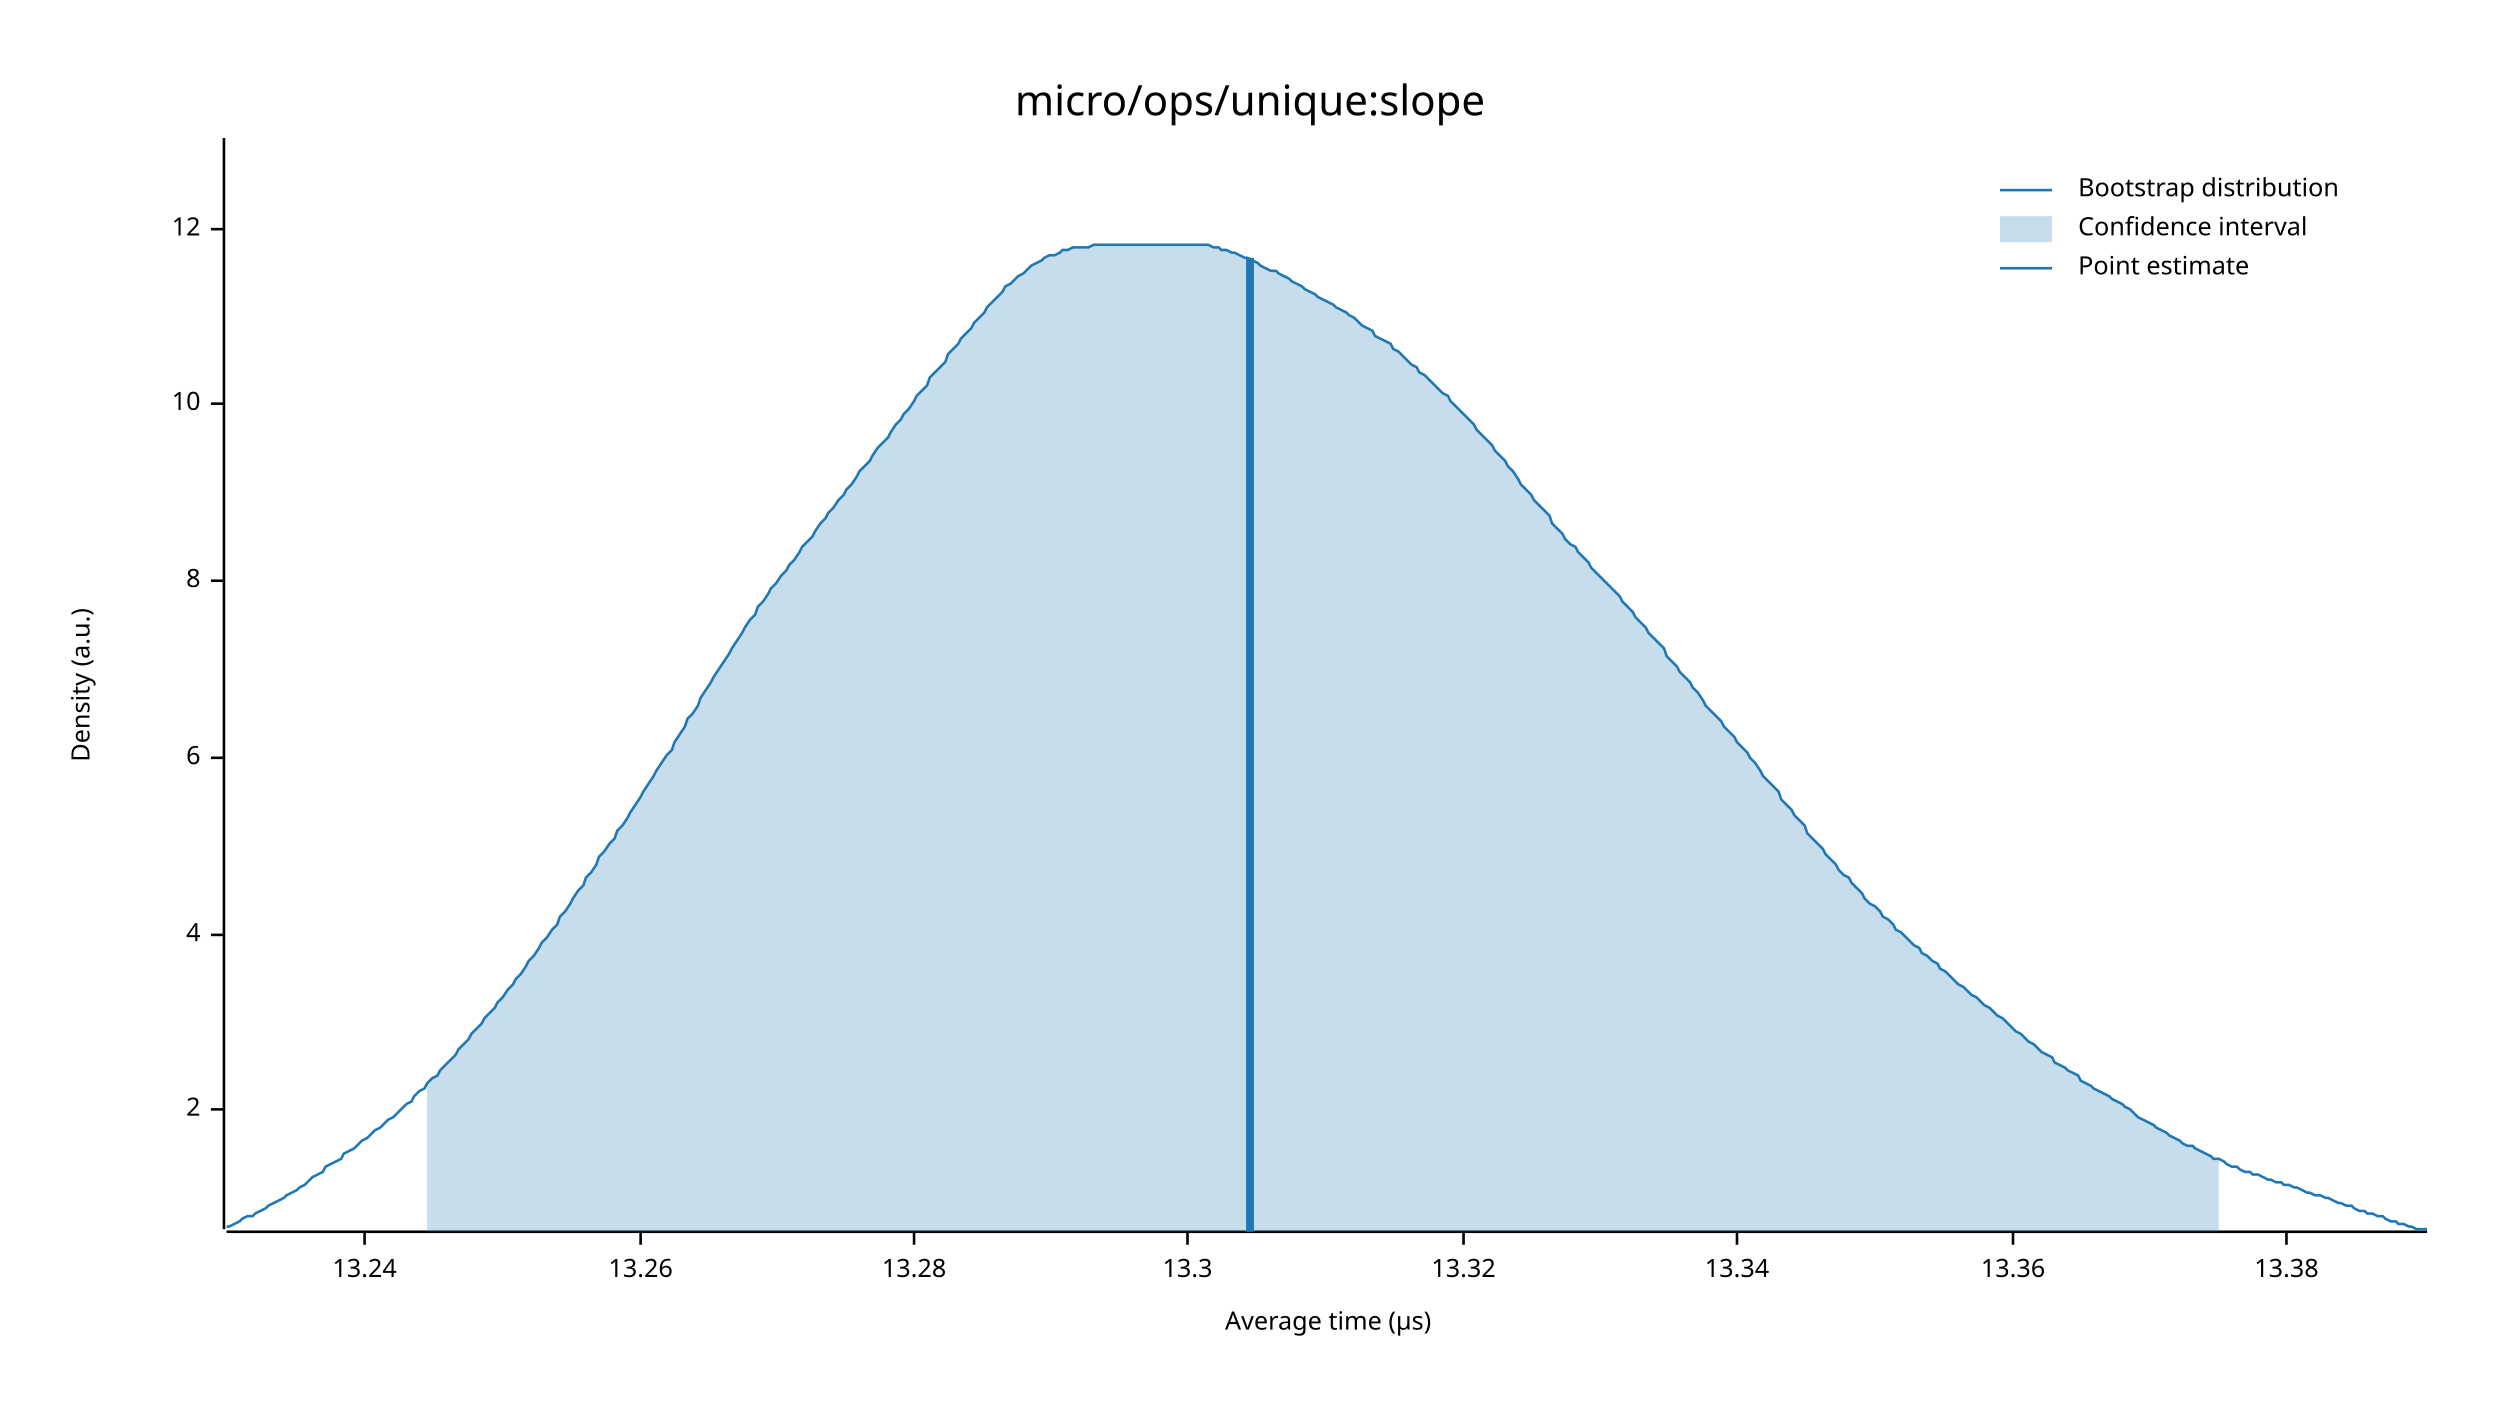
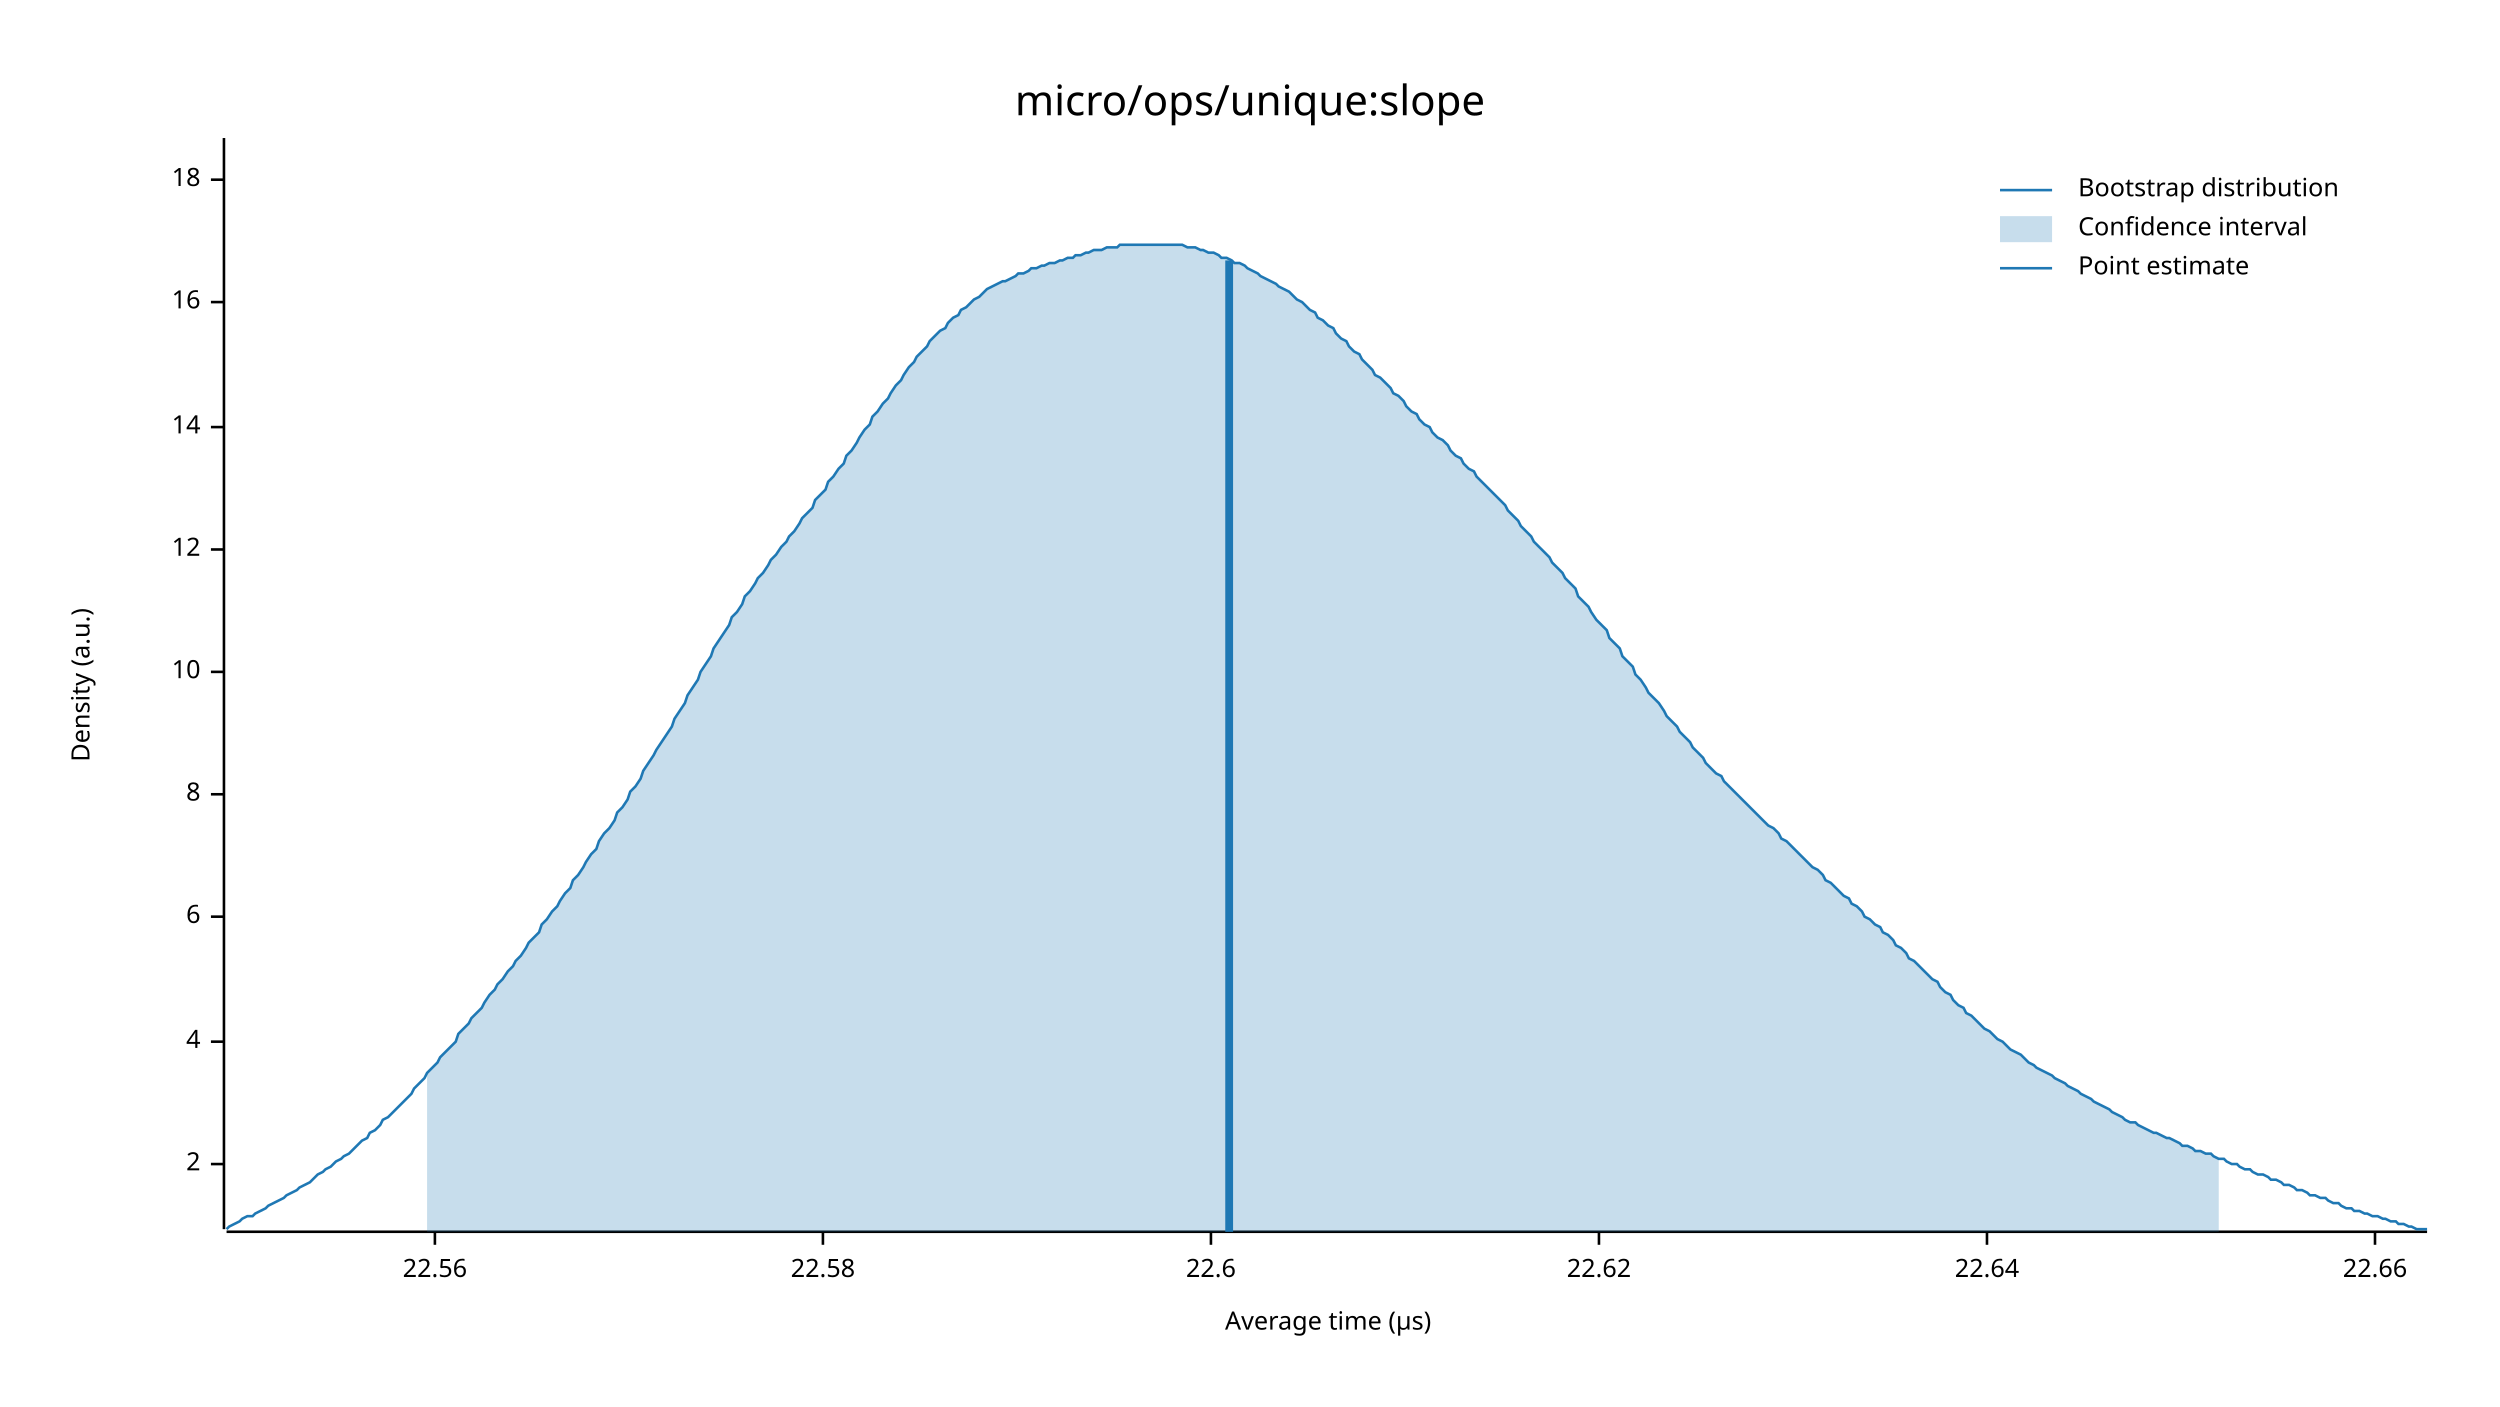
<svg xmlns="http://www.w3.org/2000/svg" width="960" height="540" viewBox="0 0 960 540">
  <text x="480" y="32" dy="0.76em" text-anchor="middle" font-family="sans-serif" font-size="16.129" opacity="1" fill="#000000">
micro/ops/unique:slope
</text>
  <text x="27" y="263" dy="0.76em" text-anchor="middle" font-family="sans-serif" font-size="9.677" opacity="1" fill="#000000" transform="rotate(270, 27, 263)">
Density (a.u.)
</text>
  <text x="510" y="513" dy="-0.5ex" text-anchor="middle" font-family="sans-serif" font-size="9.677" opacity="1" fill="#000000">
Average time (µs)
</text>
  <polyline fill="none" opacity="1" stroke="#000000" stroke-width="1" points="86,53 86,472 " />
-   <text x="77" y="426" dy="0.5ex" text-anchor="end" font-family="sans-serif" font-size="9.677" opacity="1" fill="#000000">
+   <text x="77" y="447" dy="0.5ex" text-anchor="end" font-family="sans-serif" font-size="9.677" opacity="1" fill="#000000">
2
</text>
-   <polyline fill="none" opacity="1" stroke="#000000" stroke-width="1" points="81,426 86,426 " />
-   <text x="77" y="359" dy="0.5ex" text-anchor="end" font-family="sans-serif" font-size="9.677" opacity="1" fill="#000000">
+   <polyline fill="none" opacity="1" stroke="#000000" stroke-width="1" points="81,447 86,447 " />
+   <text x="77" y="400" dy="0.5ex" text-anchor="end" font-family="sans-serif" font-size="9.677" opacity="1" fill="#000000">
4
</text>
-   <polyline fill="none" opacity="1" stroke="#000000" stroke-width="1" points="81,359 86,359 " />
-   <text x="77" y="291" dy="0.5ex" text-anchor="end" font-family="sans-serif" font-size="9.677" opacity="1" fill="#000000">
+   <polyline fill="none" opacity="1" stroke="#000000" stroke-width="1" points="81,400 86,400 " />
+   <text x="77" y="352" dy="0.5ex" text-anchor="end" font-family="sans-serif" font-size="9.677" opacity="1" fill="#000000">
6
</text>
-   <polyline fill="none" opacity="1" stroke="#000000" stroke-width="1" points="81,291 86,291 " />
-   <text x="77" y="223" dy="0.5ex" text-anchor="end" font-family="sans-serif" font-size="9.677" opacity="1" fill="#000000">
+   <polyline fill="none" opacity="1" stroke="#000000" stroke-width="1" points="81,352 86,352 " />
+   <text x="77" y="305" dy="0.5ex" text-anchor="end" font-family="sans-serif" font-size="9.677" opacity="1" fill="#000000">
8
</text>
-   <polyline fill="none" opacity="1" stroke="#000000" stroke-width="1" points="81,223 86,223 " />
-   <text x="77" y="155" dy="0.5ex" text-anchor="end" font-family="sans-serif" font-size="9.677" opacity="1" fill="#000000">
+   <polyline fill="none" opacity="1" stroke="#000000" stroke-width="1" points="81,305 86,305 " />
+   <text x="77" y="258" dy="0.5ex" text-anchor="end" font-family="sans-serif" font-size="9.677" opacity="1" fill="#000000">
10
</text>
-   <polyline fill="none" opacity="1" stroke="#000000" stroke-width="1" points="81,155 86,155 " />
-   <text x="77" y="88" dy="0.5ex" text-anchor="end" font-family="sans-serif" font-size="9.677" opacity="1" fill="#000000">
+   <polyline fill="none" opacity="1" stroke="#000000" stroke-width="1" points="81,258 86,258 " />
+   <text x="77" y="211" dy="0.5ex" text-anchor="end" font-family="sans-serif" font-size="9.677" opacity="1" fill="#000000">
12
</text>
-   <polyline fill="none" opacity="1" stroke="#000000" stroke-width="1" points="81,88 86,88 " />
+   <polyline fill="none" opacity="1" stroke="#000000" stroke-width="1" points="81,211 86,211 " />
+   <text x="77" y="164" dy="0.5ex" text-anchor="end" font-family="sans-serif" font-size="9.677" opacity="1" fill="#000000">
+ 14
+ </text>
+   <polyline fill="none" opacity="1" stroke="#000000" stroke-width="1" points="81,164 86,164 " />
+   <text x="77" y="116" dy="0.5ex" text-anchor="end" font-family="sans-serif" font-size="9.677" opacity="1" fill="#000000">
+ 16
+ </text>
+   <polyline fill="none" opacity="1" stroke="#000000" stroke-width="1" points="81,116 86,116 " />
+   <text x="77" y="69" dy="0.5ex" text-anchor="end" font-family="sans-serif" font-size="9.677" opacity="1" fill="#000000">
+ 18
+ </text>
+   <polyline fill="none" opacity="1" stroke="#000000" stroke-width="1" points="81,69 86,69 " />
  <polyline fill="none" opacity="1" stroke="#000000" stroke-width="1" points="87,473 932,473 " />
-   <text x="140" y="483" dy="0.76em" text-anchor="middle" font-family="sans-serif" font-size="9.677" opacity="1" fill="#000000">
- 13.24
+   <text x="167" y="483" dy="0.76em" text-anchor="middle" font-family="sans-serif" font-size="9.677" opacity="1" fill="#000000">
+ 22.56
</text>
-   <polyline fill="none" opacity="1" stroke="#000000" stroke-width="1" points="140,473 140,478 " />
-   <text x="246" y="483" dy="0.76em" text-anchor="middle" font-family="sans-serif" font-size="9.677" opacity="1" fill="#000000">
- 13.26
+   <polyline fill="none" opacity="1" stroke="#000000" stroke-width="1" points="167,473 167,478 " />
+   <text x="316" y="483" dy="0.76em" text-anchor="middle" font-family="sans-serif" font-size="9.677" opacity="1" fill="#000000">
+ 22.58
</text>
-   <polyline fill="none" opacity="1" stroke="#000000" stroke-width="1" points="246,473 246,478 " />
-   <text x="351" y="483" dy="0.76em" text-anchor="middle" font-family="sans-serif" font-size="9.677" opacity="1" fill="#000000">
- 13.28
+   <polyline fill="none" opacity="1" stroke="#000000" stroke-width="1" points="316,473 316,478 " />
+   <text x="465" y="483" dy="0.76em" text-anchor="middle" font-family="sans-serif" font-size="9.677" opacity="1" fill="#000000">
+ 22.6
</text>
-   <polyline fill="none" opacity="1" stroke="#000000" stroke-width="1" points="351,473 351,478 " />
-   <text x="456" y="483" dy="0.76em" text-anchor="middle" font-family="sans-serif" font-size="9.677" opacity="1" fill="#000000">
- 13.3
+   <polyline fill="none" opacity="1" stroke="#000000" stroke-width="1" points="465,473 465,478 " />
+   <text x="614" y="483" dy="0.76em" text-anchor="middle" font-family="sans-serif" font-size="9.677" opacity="1" fill="#000000">
+ 22.62
</text>
-   <polyline fill="none" opacity="1" stroke="#000000" stroke-width="1" points="456,473 456,478 " />
-   <text x="562" y="483" dy="0.76em" text-anchor="middle" font-family="sans-serif" font-size="9.677" opacity="1" fill="#000000">
- 13.32
+   <polyline fill="none" opacity="1" stroke="#000000" stroke-width="1" points="614,473 614,478 " />
+   <text x="763" y="483" dy="0.76em" text-anchor="middle" font-family="sans-serif" font-size="9.677" opacity="1" fill="#000000">
+ 22.64
</text>
-   <polyline fill="none" opacity="1" stroke="#000000" stroke-width="1" points="562,473 562,478 " />
-   <text x="667" y="483" dy="0.76em" text-anchor="middle" font-family="sans-serif" font-size="9.677" opacity="1" fill="#000000">
- 13.34
+   <polyline fill="none" opacity="1" stroke="#000000" stroke-width="1" points="763,473 763,478 " />
+   <text x="912" y="483" dy="0.76em" text-anchor="middle" font-family="sans-serif" font-size="9.677" opacity="1" fill="#000000">
+ 22.66
</text>
-   <polyline fill="none" opacity="1" stroke="#000000" stroke-width="1" points="667,473 667,478 " />
-   <text x="773" y="483" dy="0.76em" text-anchor="middle" font-family="sans-serif" font-size="9.677" opacity="1" fill="#000000">
- 13.36
- </text>
-   <polyline fill="none" opacity="1" stroke="#000000" stroke-width="1" points="773,473 773,478 " />
-   <text x="878" y="483" dy="0.76em" text-anchor="middle" font-family="sans-serif" font-size="9.677" opacity="1" fill="#000000">
- 13.38
- </text>
-   <polyline fill="none" opacity="1" stroke="#000000" stroke-width="1" points="878,473 878,478 " />
-   <polyline fill="none" opacity="1" stroke="#1F78B4" stroke-width="1" points="87,471 88,471 90,470 92,469 93,468 95,467 97,467 98,466 100,465 102,464 103,463 105,462 107,461 109,460 110,459 112,458 114,457 115,456 117,455 119,453 120,452 122,451 124,450 125,448 127,447 129,446 131,445 132,443 134,442 136,441 137,440 139,438 141,437 142,436 144,434 146,433 147,432 149,430 151,429 153,427 154,426 156,424 158,423 159,421 161,419 163,418 164,416 166,414 168,413 169,411 171,409 173,407 175,405 176,403 178,401 180,399 181,397 183,395 185,393 186,391 188,389 190,387 191,385 193,383 195,380 197,378 198,376 200,374 202,371 203,369 205,367 207,364 208,362 210,360 212,357 214,355 215,352 217,350 219,347 220,345 222,342 224,340 225,337 227,335 229,332 230,329 232,327 234,324 236,322 237,319 239,317 241,314 242,312 244,309 246,306 247,304 249,301 251,298 252,296 254,293 256,290 258,288 259,285 261,282 263,279 264,276 266,274 268,271 269,268 271,265 273,262 274,260 276,257 278,254 280,251 281,249 283,246 285,243 286,241 288,238 290,236 291,233 293,231 295,228 296,226 298,224 300,221 302,219 303,217 305,215 307,212 308,210 310,208 312,206 313,204 315,201 317,199 318,197 320,195 322,192 324,190 325,188 327,186 329,183 330,181 332,179 334,177 335,175 337,172 339,170 341,168 342,166 344,163 346,161 347,159 349,157 351,154 352,152 354,150 356,148 357,145 359,143 361,141 363,139 364,136 366,134 368,132 369,130 371,128 373,126 374,124 376,122 378,120 379,118 381,116 383,114 385,112 386,110 388,109 390,107 391,106 393,105 395,103 396,102 398,101 400,100 401,99 403,98 405,98 407,97 408,96 410,96 412,95 413,95 415,95 417,95 418,95 420,94 422,94 423,94 425,94 427,94 429,94 430,94 432,94 434,94 435,94 437,94 439,94 440,94 442,94 444,94 445,94 447,94 449,94 451,94 452,94 454,94 456,94 457,94 459,94 461,94 462,94 464,94 466,95 468,95 469,96 471,96 473,97 474,97 476,98 478,99 479,99 481,100 483,101 484,102 486,103 488,104 490,104 491,105 493,106 495,107 496,108 498,109 500,110 501,111 503,112 505,113 506,114 508,115 510,116 512,117 513,118 515,119 517,120 518,121 520,122 522,124 523,125 525,126 527,127 528,129 530,130 532,131 534,132 535,134 537,135 539,137 540,138 542,140 544,141 545,143 547,144 549,146 550,147 552,149 554,151 556,152 557,154 559,156 561,158 562,159 564,161 566,163 567,165 569,167 571,169 573,171 574,173 576,175 578,177 579,179 581,181 583,184 584,186 586,188 588,190 589,192 591,194 593,196 595,198 596,201 598,203 600,205 601,207 603,209 605,210 606,212 608,214 610,216 611,218 613,220 615,222 617,224 618,225 620,227 622,229 623,231 625,233 627,235 628,237 630,239 632,241 633,243 635,245 637,247 639,249 640,252 642,254 644,256 645,258 647,260 649,262 650,264 652,266 654,269 655,271 657,273 659,275 661,277 662,279 664,281 666,283 667,285 669,287 671,289 672,291 674,293 676,296 677,298 679,300 681,302 683,304 684,307 686,309 688,311 689,313 691,315 693,317 694,320 696,322 698,324 700,326 701,328 703,330 705,332 706,334 708,336 710,337 711,339 713,341 715,343 716,345 718,347 720,348 722,350 723,352 725,353 727,355 728,357 730,358 732,360 733,361 735,363 737,364 738,366 740,367 742,369 744,370 745,372 747,373 749,375 750,376 752,378 754,379 755,380 757,382 759,383 760,384 762,386 764,387 766,389 767,390 769,391 771,393 772,394 774,396 776,397 777,398 779,400 781,401 782,402 784,404 786,405 788,406 789,408 791,409 793,410 794,411 796,412 798,413 799,415 801,416 803,417 804,418 806,419 808,420 810,421 811,422 813,423 815,424 816,425 818,426 820,428 821,429 823,430 825,431 827,432 828,433 830,434 832,435 833,436 835,437 837,438 838,439 840,440 842,440 843,441 845,442 847,443 849,444 850,445 852,445 854,446 855,447 857,448 859,448 860,449 862,450 864,450 865,451 867,451 869,452 871,453 872,453 874,454 876,454 877,455 879,455 881,456 882,456 884,457 886,458 887,458 889,459 891,459 893,460 894,460 896,461 898,462 899,462 901,463 903,463 904,464 906,465 908,465 909,466 911,466 913,467 915,467 916,468 918,469 920,469 921,470 923,470 925,471 926,471 928,472 930,472 932,472 " />
-   <polygon opacity="0.25" fill="#1F78B4" points="164,416 166,414 168,413 169,411 171,409 173,407 175,405 176,403 178,401 180,399 181,397 183,395 185,393 186,391 188,389 190,387 191,385 193,383 195,380 197,378 198,376 200,374 202,371 203,369 205,367 207,364 208,362 210,360 212,357 214,355 215,352 217,350 219,347 220,345 222,342 224,340 225,337 227,335 229,332 230,329 232,327 234,324 236,322 237,319 239,317 241,314 242,312 244,309 246,306 247,304 249,301 251,298 252,296 254,293 256,290 258,288 259,285 261,282 263,279 264,276 266,274 268,271 269,268 271,265 273,262 274,260 276,257 278,254 280,251 281,249 283,246 285,243 286,241 288,238 290,236 291,233 293,231 295,228 296,226 298,224 300,221 302,219 303,217 305,215 307,212 308,210 310,208 312,206 313,204 315,201 317,199 318,197 320,195 322,192 324,190 325,188 327,186 329,183 330,181 332,179 334,177 335,175 337,172 339,170 341,168 342,166 344,163 346,161 347,159 349,157 351,154 352,152 354,150 356,148 357,145 359,143 361,141 363,139 364,136 366,134 368,132 369,130 371,128 373,126 374,124 376,122 378,120 379,118 381,116 383,114 385,112 386,110 388,109 390,107 391,106 393,105 395,103 396,102 398,101 400,100 401,99 403,98 405,98 407,97 408,96 410,96 412,95 413,95 415,95 417,95 418,95 420,94 422,94 423,94 425,94 427,94 429,94 430,94 432,94 434,94 435,94 437,94 439,94 440,94 442,94 444,94 445,94 447,94 449,94 451,94 452,94 454,94 456,94 457,94 459,94 461,94 462,94 464,94 466,95 468,95 469,96 471,96 473,97 474,97 476,98 478,99 479,99 481,100 483,101 484,102 486,103 488,104 490,104 491,105 493,106 495,107 496,108 498,109 500,110 501,111 503,112 505,113 506,114 508,115 510,116 512,117 513,118 515,119 517,120 518,121 520,122 522,124 523,125 525,126 527,127 528,129 530,130 532,131 534,132 535,134 537,135 539,137 540,138 542,140 544,141 545,143 547,144 549,146 550,147 552,149 554,151 556,152 557,154 559,156 561,158 562,159 564,161 566,163 567,165 569,167 571,169 573,171 574,173 576,175 578,177 579,179 581,181 583,184 584,186 586,188 588,190 589,192 591,194 593,196 595,198 596,201 598,203 600,205 601,207 603,209 605,210 606,212 608,214 610,216 611,218 613,220 615,222 617,224 618,225 620,227 622,229 623,231 625,233 627,235 628,237 630,239 632,241 633,243 635,245 637,247 639,249 640,252 642,254 644,256 645,258 647,260 649,262 650,264 652,266 654,269 655,271 657,273 659,275 661,277 662,279 664,281 666,283 667,285 669,287 671,289 672,291 674,293 676,296 677,298 679,300 681,302 683,304 684,307 686,309 688,311 689,313 691,315 693,317 694,320 696,322 698,324 700,326 701,328 703,330 705,332 706,334 708,336 710,337 711,339 713,341 715,343 716,345 718,347 720,348 722,350 723,352 725,353 727,355 728,357 730,358 732,360 733,361 735,363 737,364 738,366 740,367 742,369 744,370 745,372 747,373 749,375 750,376 752,378 754,379 755,380 757,382 759,383 760,384 762,386 764,387 766,389 767,390 769,391 771,393 772,394 774,396 776,397 777,398 779,400 781,401 782,402 784,404 786,405 788,406 789,408 791,409 793,410 794,411 796,412 798,413 799,415 801,416 803,417 804,418 806,419 808,420 810,421 811,422 813,423 815,424 816,425 818,426 820,428 821,429 823,430 825,431 827,432 828,433 830,434 832,435 833,436 835,437 837,438 838,439 840,440 842,440 843,441 845,442 847,443 849,444 850,445 852,445 852,473 164,473 " />
-   <polyline fill="none" opacity="1" stroke="#1F78B4" stroke-width="3" points="480,473 480,99 " />
+   <polyline fill="none" opacity="1" stroke="#000000" stroke-width="1" points="912,473 912,478 " />
+   <polyline fill="none" opacity="1" stroke="#1F78B4" stroke-width="1" points="87,472 88,471 90,470 92,469 93,468 95,467 97,467 98,466 100,465 102,464 103,463 105,462 107,461 109,460 110,459 112,458 114,457 115,456 117,455 119,454 120,453 122,451 124,450 125,449 127,448 129,446 131,445 132,444 134,443 136,441 137,440 139,438 141,437 142,435 144,434 146,432 147,430 149,429 151,427 153,425 154,424 156,422 158,420 159,418 161,416 163,414 164,412 166,410 168,408 169,406 171,404 173,402 175,400 176,397 178,395 180,393 181,391 183,389 185,387 186,385 188,382 190,380 191,378 193,376 195,373 197,371 198,369 200,367 202,364 203,362 205,360 207,358 208,355 210,353 212,350 214,348 215,346 217,343 219,341 220,338 222,336 224,333 225,331 227,328 229,326 230,323 232,320 234,318 236,315 237,312 239,310 241,307 242,304 244,302 246,299 247,296 249,293 251,290 252,288 254,285 256,282 258,279 259,276 261,273 263,270 264,267 266,264 268,261 269,258 271,255 273,252 274,249 276,246 278,243 280,240 281,237 283,235 285,232 286,229 288,227 290,224 291,222 293,220 295,217 296,215 298,213 300,210 302,208 303,206 305,204 307,201 308,199 310,197 312,195 313,192 315,190 317,188 318,185 320,183 322,180 324,178 325,175 327,173 329,170 330,168 332,165 334,163 335,160 337,158 339,155 341,153 342,151 344,148 346,146 347,144 349,141 351,139 352,137 354,135 356,133 357,131 359,129 361,127 363,126 364,124 366,122 368,121 369,119 371,118 373,116 374,115 376,114 378,112 379,111 381,110 383,109 385,108 386,108 388,107 390,106 391,105 393,105 395,104 396,103 398,103 400,102 401,102 403,101 405,101 407,100 408,100 410,99 412,99 413,98 415,98 417,97 418,97 420,96 422,96 423,96 425,95 427,95 429,95 430,94 432,94 434,94 435,94 437,94 439,94 440,94 442,94 444,94 445,94 447,94 449,94 451,94 452,94 454,94 456,95 457,95 459,95 461,96 462,96 464,97 466,97 468,98 469,99 471,99 473,100 474,101 476,101 478,102 479,103 481,104 483,105 484,106 486,107 488,108 490,109 491,110 493,111 495,112 496,113 498,115 500,116 501,117 503,119 505,120 506,122 508,123 510,125 512,126 513,128 515,130 517,131 518,133 520,135 522,136 523,138 525,140 527,142 528,144 530,145 532,147 534,149 535,151 537,152 539,154 540,156 542,158 544,159 545,161 547,163 549,164 550,166 552,168 554,169 556,171 557,173 559,175 561,176 562,178 564,180 566,181 567,183 569,185 571,187 573,189 574,190 576,192 578,194 579,196 581,198 583,200 584,202 586,204 588,206 589,208 591,210 593,212 595,214 596,216 598,218 600,220 601,222 603,224 605,226 606,229 608,231 610,233 611,235 613,238 615,240 617,242 618,245 620,247 622,249 623,252 625,254 627,256 628,259 630,261 632,264 633,266 635,268 637,270 639,273 640,275 642,277 644,279 645,281 647,283 649,285 650,287 652,289 654,291 655,293 657,295 659,297 661,298 662,300 664,302 666,304 667,305 669,307 671,309 672,310 674,312 676,314 677,315 679,317 681,318 683,320 684,322 686,323 688,325 689,326 691,328 693,330 694,331 696,333 698,334 700,336 701,338 703,339 705,341 706,342 708,344 710,345 711,347 713,348 715,350 716,352 718,353 720,355 722,356 723,358 725,359 727,361 728,363 730,364 732,366 733,368 735,369 737,371 738,372 740,374 742,376 744,377 745,379 747,381 749,382 750,384 752,386 754,387 755,389 757,390 759,392 760,393 762,395 764,396 766,398 767,399 769,400 771,402 772,403 774,404 776,405 777,406 779,408 781,409 782,410 784,411 786,412 788,413 789,414 791,415 793,416 794,417 796,418 798,419 799,420 801,421 803,422 804,423 806,424 808,425 810,426 811,427 813,428 815,429 816,430 818,431 820,431 821,432 823,433 825,434 827,435 828,435 830,436 832,437 833,437 835,438 837,439 838,440 840,440 842,441 843,442 845,442 847,443 849,443 850,444 852,445 854,445 855,446 857,447 859,447 860,448 862,449 864,449 865,450 867,451 869,451 871,452 872,453 874,453 876,454 877,455 879,455 881,456 882,457 884,457 886,458 887,459 889,459 891,460 893,460 894,461 896,462 898,462 899,463 901,464 903,464 904,465 906,465 908,466 909,466 911,467 913,467 915,468 916,468 918,469 920,469 921,470 923,470 925,471 926,471 928,472 930,472 932,472 " />
+   <polygon opacity="0.25" fill="#1F78B4" points="164,412 166,410 168,408 169,406 171,404 173,402 175,400 176,397 178,395 180,393 181,391 183,389 185,387 186,385 188,382 190,380 191,378 193,376 195,373 197,371 198,369 200,367 202,364 203,362 205,360 207,358 208,355 210,353 212,350 214,348 215,346 217,343 219,341 220,338 222,336 224,333 225,331 227,328 229,326 230,323 232,320 234,318 236,315 237,312 239,310 241,307 242,304 244,302 246,299 247,296 249,293 251,290 252,288 254,285 256,282 258,279 259,276 261,273 263,270 264,267 266,264 268,261 269,258 271,255 273,252 274,249 276,246 278,243 280,240 281,237 283,235 285,232 286,229 288,227 290,224 291,222 293,220 295,217 296,215 298,213 300,210 302,208 303,206 305,204 307,201 308,199 310,197 312,195 313,192 315,190 317,188 318,185 320,183 322,180 324,178 325,175 327,173 329,170 330,168 332,165 334,163 335,160 337,158 339,155 341,153 342,151 344,148 346,146 347,144 349,141 351,139 352,137 354,135 356,133 357,131 359,129 361,127 363,126 364,124 366,122 368,121 369,119 371,118 373,116 374,115 376,114 378,112 379,111 381,110 383,109 385,108 386,108 388,107 390,106 391,105 393,105 395,104 396,103 398,103 400,102 401,102 403,101 405,101 407,100 408,100 410,99 412,99 413,98 415,98 417,97 418,97 420,96 422,96 423,96 425,95 427,95 429,95 430,94 432,94 434,94 435,94 437,94 439,94 440,94 442,94 444,94 445,94 447,94 449,94 451,94 452,94 454,94 456,95 457,95 459,95 461,96 462,96 464,97 466,97 468,98 469,99 471,99 473,100 474,101 476,101 478,102 479,103 481,104 483,105 484,106 486,107 488,108 490,109 491,110 493,111 495,112 496,113 498,115 500,116 501,117 503,119 505,120 506,122 508,123 510,125 512,126 513,128 515,130 517,131 518,133 520,135 522,136 523,138 525,140 527,142 528,144 530,145 532,147 534,149 535,151 537,152 539,154 540,156 542,158 544,159 545,161 547,163 549,164 550,166 552,168 554,169 556,171 557,173 559,175 561,176 562,178 564,180 566,181 567,183 569,185 571,187 573,189 574,190 576,192 578,194 579,196 581,198 583,200 584,202 586,204 588,206 589,208 591,210 593,212 595,214 596,216 598,218 600,220 601,222 603,224 605,226 606,229 608,231 610,233 611,235 613,238 615,240 617,242 618,245 620,247 622,249 623,252 625,254 627,256 628,259 630,261 632,264 633,266 635,268 637,270 639,273 640,275 642,277 644,279 645,281 647,283 649,285 650,287 652,289 654,291 655,293 657,295 659,297 661,298 662,300 664,302 666,304 667,305 669,307 671,309 672,310 674,312 676,314 677,315 679,317 681,318 683,320 684,322 686,323 688,325 689,326 691,328 693,330 694,331 696,333 698,334 700,336 701,338 703,339 705,341 706,342 708,344 710,345 711,347 713,348 715,350 716,352 718,353 720,355 722,356 723,358 725,359 727,361 728,363 730,364 732,366 733,368 735,369 737,371 738,372 740,374 742,376 744,377 745,379 747,381 749,382 750,384 752,386 754,387 755,389 757,390 759,392 760,393 762,395 764,396 766,398 767,399 769,400 771,402 772,403 774,404 776,405 777,406 779,408 781,409 782,410 784,411 786,412 788,413 789,414 791,415 793,416 794,417 796,418 798,419 799,420 801,421 803,422 804,423 806,424 808,425 810,426 811,427 813,428 815,429 816,430 818,431 820,431 821,432 823,433 825,434 827,435 828,435 830,436 832,437 833,437 835,438 837,439 838,440 840,440 842,441 843,442 845,442 847,443 849,443 850,444 852,445 852,473 164,473 " />
+   <polyline fill="none" opacity="1" stroke="#1F78B4" stroke-width="3" points="472,473 472,100 " />
  <text x="798" y="68" dy="0.76em" text-anchor="start" font-family="sans-serif" font-size="9.677" opacity="1" fill="#000000">
Bootstrap distribution
</text>
  <text x="798" y="83" dy="0.76em" text-anchor="start" font-family="sans-serif" font-size="9.677" opacity="1" fill="#000000">
Confidence interval
</text>
  <text x="798" y="98" dy="0.76em" text-anchor="start" font-family="sans-serif" font-size="9.677" opacity="1" fill="#000000">
Point estimate
</text>
  <polyline fill="none" opacity="1" stroke="#1F78B4" stroke-width="1" points="768,73 788,73 " />
  <rect x="768" y="83" width="20" height="10" opacity="0.25" fill="#1F78B4" stroke="none" />
  <polyline fill="none" opacity="1" stroke="#1F78B4" stroke-width="1" points="768,103 788,103 " />
</svg>
